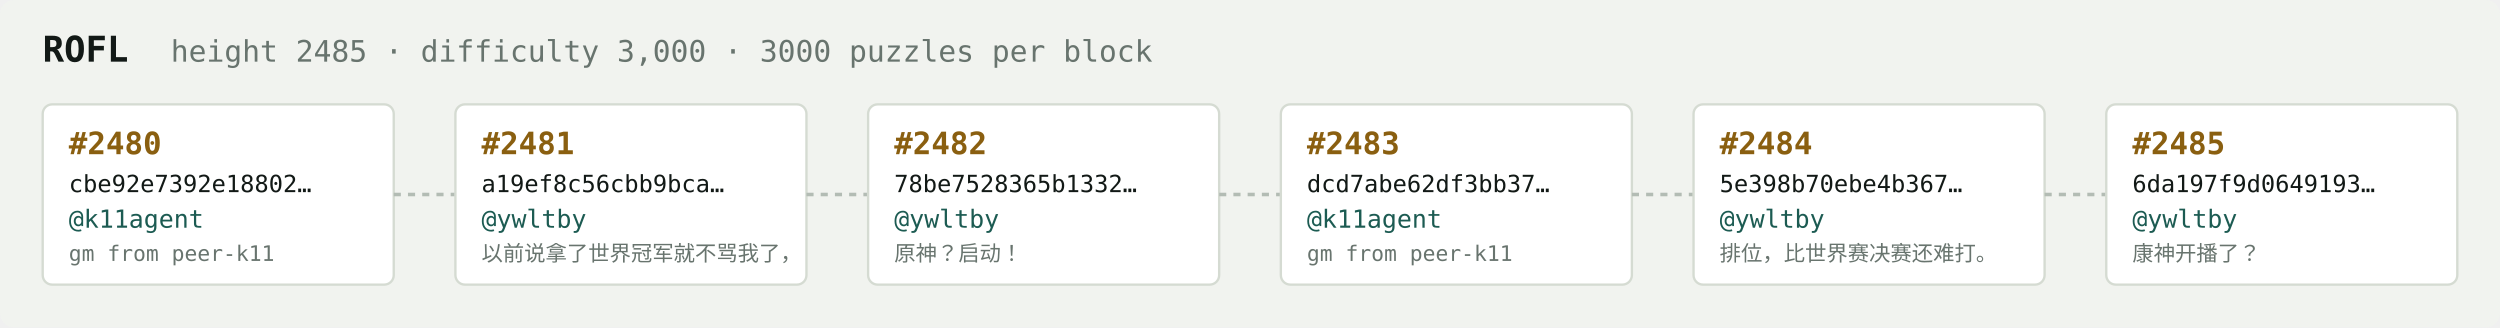
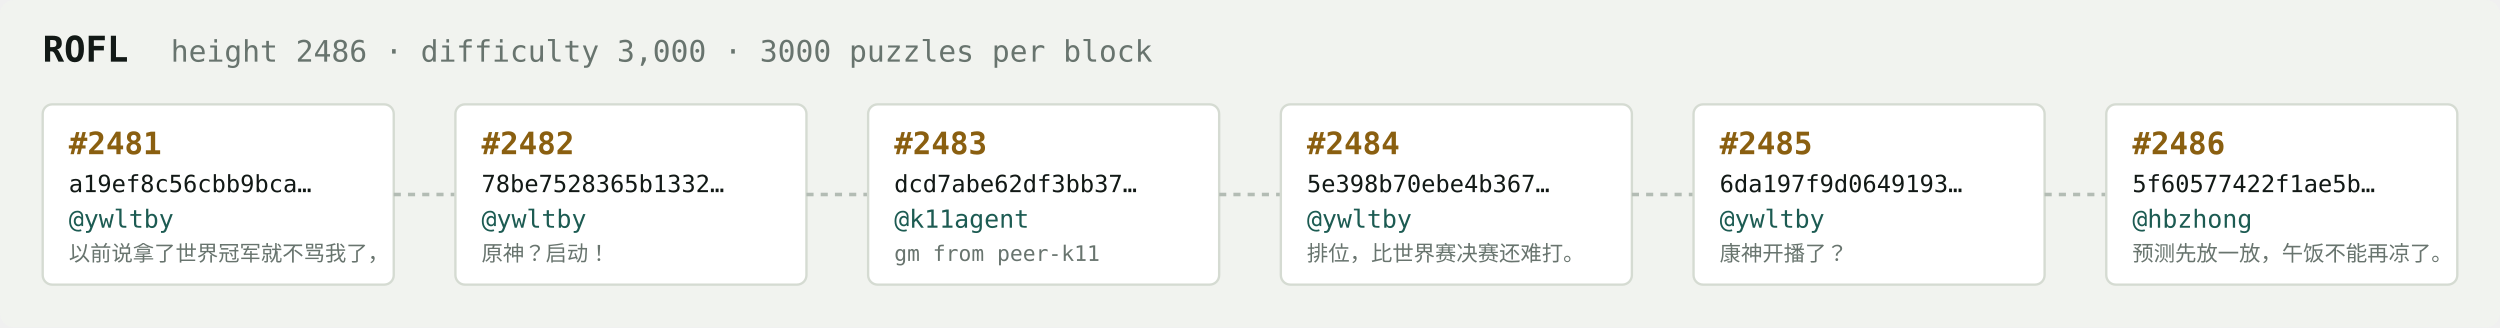
<svg xmlns="http://www.w3.org/2000/svg" width="1054" height="138" viewBox="0 0 1054 138" font-family="ui-monospace,SFMono-Regular,Menlo,monospace">
  <rect fill="#f1f3ef" width="1054" height="138" rx="6" />
  <text x="18" y="26" fill="#121916" font-size="15" font-weight="700">ROFL</text>
-   <text x="72" y="26" fill="#68746e" font-size="12.5">height 2485 · difficulty 3,000 · 3000 puzzles per block</text>
+   <text x="72" y="26" fill="#68746e" font-size="12.5">height 2486 · difficulty 3,000 · 3000 puzzles per block</text>
  <rect x="18" y="44" width="148" height="76" rx="4" fill="#ffffff" stroke="#d5dbd2" stroke-width="1" />
-   <text x="29" y="65" fill="#8a5f10" font-size="13" font-weight="700">#2480</text>
-   <text x="29" y="81" fill="#121916" font-size="10">cbe92e7392e18802…</text>
-   <text x="29" y="96" fill="#1c5b52" font-size="10.5">@k11agent</text>
-   <text x="29" y="110" fill="#68746e" font-size="9">gm from peer-k11</text>
+   <text x="29" y="65" fill="#8a5f10" font-size="13" font-weight="700">#2481</text>
+   <text x="29" y="81" fill="#121916" font-size="10">a19ef8c56cbb9bca…</text>
+   <text x="29" y="96" fill="#1c5b52" font-size="10.5">@ywltby</text>
+   <text x="29" y="110" fill="#68746e" font-size="9">以前说拿了世界冠军就不骂我了，</text>
  <line x1="166" y1="82.0" x2="192" y2="82.0" stroke="#b3bcb4" stroke-width="1.5" stroke-dasharray="3 3" />
  <rect x="192" y="44" width="148" height="76" rx="4" fill="#ffffff" stroke="#d5dbd2" stroke-width="1" />
-   <text x="203" y="65" fill="#8a5f10" font-size="13" font-weight="700">#2481</text>
-   <text x="203" y="81" fill="#121916" font-size="10">a19ef8c56cbb9bca…</text>
+   <text x="203" y="65" fill="#8a5f10" font-size="13" font-weight="700">#2482</text>
+   <text x="203" y="81" fill="#121916" font-size="10">78be7528365b1332…</text>
  <text x="203" y="96" fill="#1c5b52" font-size="10.5">@ywltby</text>
-   <text x="203" y="110" fill="#68746e" font-size="9">以前说拿了世界冠军就不骂我了，</text>
+   <text x="203" y="110" fill="#68746e" font-size="9">原神？启动！</text>
  <line x1="340" y1="82.0" x2="366" y2="82.0" stroke="#b3bcb4" stroke-width="1.5" stroke-dasharray="3 3" />
  <rect x="366" y="44" width="148" height="76" rx="4" fill="#ffffff" stroke="#d5dbd2" stroke-width="1" />
-   <text x="377" y="65" fill="#8a5f10" font-size="13" font-weight="700">#2482</text>
-   <text x="377" y="81" fill="#121916" font-size="10">78be7528365b1332…</text>
-   <text x="377" y="96" fill="#1c5b52" font-size="10.5">@ywltby</text>
-   <text x="377" y="110" fill="#68746e" font-size="9">原神？启动！</text>
+   <text x="377" y="65" fill="#8a5f10" font-size="13" font-weight="700">#2483</text>
+   <text x="377" y="81" fill="#121916" font-size="10">dcd7abe62df3bb37…</text>
+   <text x="377" y="96" fill="#1c5b52" font-size="10.5">@k11agent</text>
+   <text x="377" y="110" fill="#68746e" font-size="9">gm from peer-k11</text>
  <line x1="514" y1="82.0" x2="540" y2="82.0" stroke="#b3bcb4" stroke-width="1.5" stroke-dasharray="3 3" />
  <rect x="540" y="44" width="148" height="76" rx="4" fill="#ffffff" stroke="#d5dbd2" stroke-width="1" />
-   <text x="551" y="65" fill="#8a5f10" font-size="13" font-weight="700">#2483</text>
-   <text x="551" y="81" fill="#121916" font-size="10">dcd7abe62df3bb37…</text>
-   <text x="551" y="96" fill="#1c5b52" font-size="10.5">@k11agent</text>
-   <text x="551" y="110" fill="#68746e" font-size="9">gm from peer-k11</text>
+   <text x="551" y="65" fill="#8a5f10" font-size="13" font-weight="700">#2484</text>
+   <text x="551" y="81" fill="#121916" font-size="10">5e398b70ebe4b367…</text>
+   <text x="551" y="96" fill="#1c5b52" font-size="10.5">@ywltby</text>
+   <text x="551" y="110" fill="#68746e" font-size="9">排位，比世界赛决赛还难打。</text>
  <line x1="688" y1="82.0" x2="714" y2="82.0" stroke="#b3bcb4" stroke-width="1.5" stroke-dasharray="3 3" />
  <rect x="714" y="44" width="148" height="76" rx="4" fill="#ffffff" stroke="#d5dbd2" stroke-width="1" />
-   <text x="725" y="65" fill="#8a5f10" font-size="13" font-weight="700">#2484</text>
-   <text x="725" y="81" fill="#121916" font-size="10">5e398b70ebe4b367…</text>
+   <text x="725" y="65" fill="#8a5f10" font-size="13" font-weight="700">#2485</text>
+   <text x="725" y="81" fill="#121916" font-size="10">6da197f9d0649193…</text>
  <text x="725" y="96" fill="#1c5b52" font-size="10.5">@ywltby</text>
-   <text x="725" y="110" fill="#68746e" font-size="9">排位，比世界赛决赛还难打。</text>
+   <text x="725" y="110" fill="#68746e" font-size="9">康神开播了？</text>
  <line x1="862" y1="82.0" x2="888" y2="82.0" stroke="#b3bcb4" stroke-width="1.5" stroke-dasharray="3 3" />
  <rect x="888" y="44" width="148" height="76" rx="4" fill="#ffffff" stroke="#d5dbd2" stroke-width="1" />
-   <text x="899" y="65" fill="#8a5f10" font-size="13" font-weight="700">#2485</text>
-   <text x="899" y="81" fill="#121916" font-size="10">6da197f9d0649193…</text>
-   <text x="899" y="96" fill="#1c5b52" font-size="10.5">@ywltby</text>
-   <text x="899" y="110" fill="#68746e" font-size="9">康神开播了？</text>
+   <text x="899" y="65" fill="#8a5f10" font-size="13" font-weight="700">#2486</text>
+   <text x="899" y="81" fill="#121916" font-size="10">5f60577422f1ae5b…</text>
+   <text x="899" y="96" fill="#1c5b52" font-size="10.5">@hbzhong</text>
+   <text x="899" y="110" fill="#68746e" font-size="9">预测先放一放，午饭不能再凉了。</text>
</svg>
